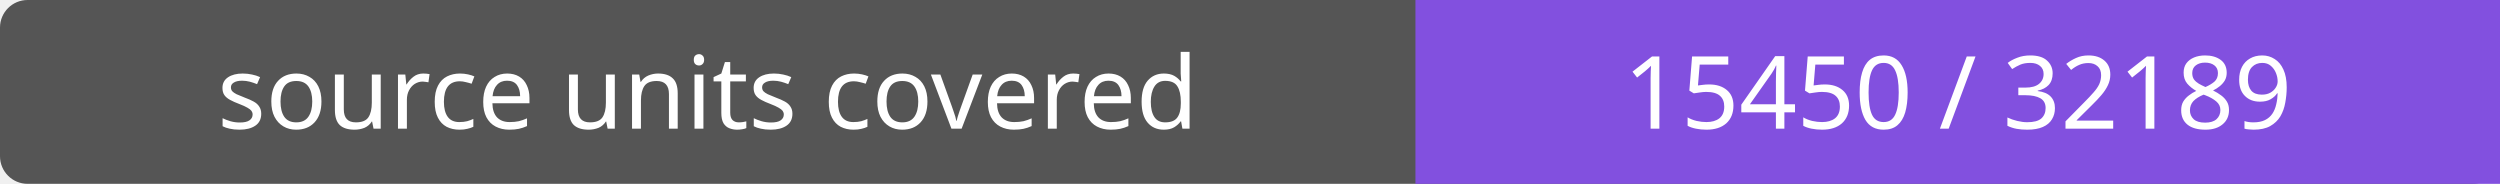
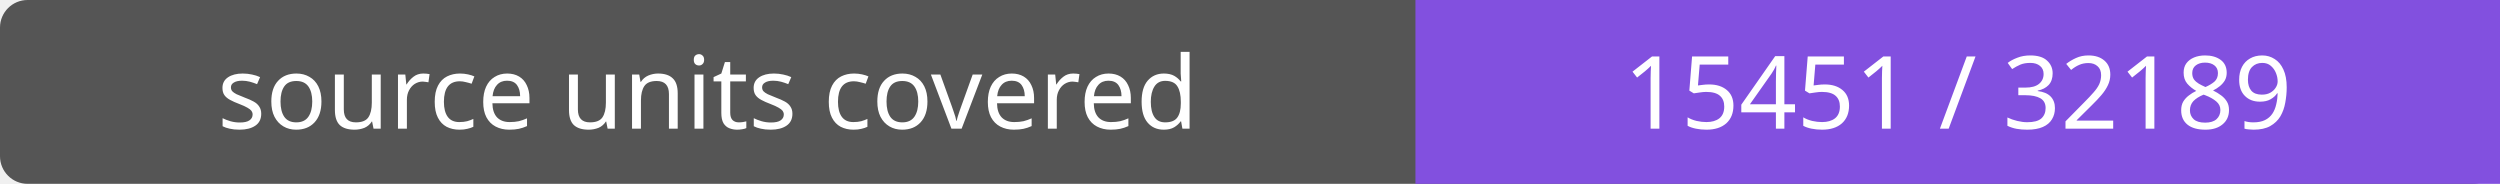
- <svg xmlns="http://www.w3.org/2000/svg" width="272" height="20" role="img" aria-label="source units covered: 15450 / 32189">
+ <svg xmlns="http://www.w3.org/2000/svg" width="272" height="20" role="img" aria-label="source units covered: 15451 / 32189">
  <rect width="272" height="20" rx="3" fill="#555" />
  <path fill="#8250df" d="M154 0h118v20H154z" />
  <g fill="#fff" text-anchor="middle" font-family="Verdana,sans-serif" font-size="11">
    <text x="77.0" y="14">source units covered</text>
-     <text x="213.0" y="14">15450 / 32189</text>
+     <text x="213.0" y="14">15451 / 32189</text>
  </g>
</svg>
